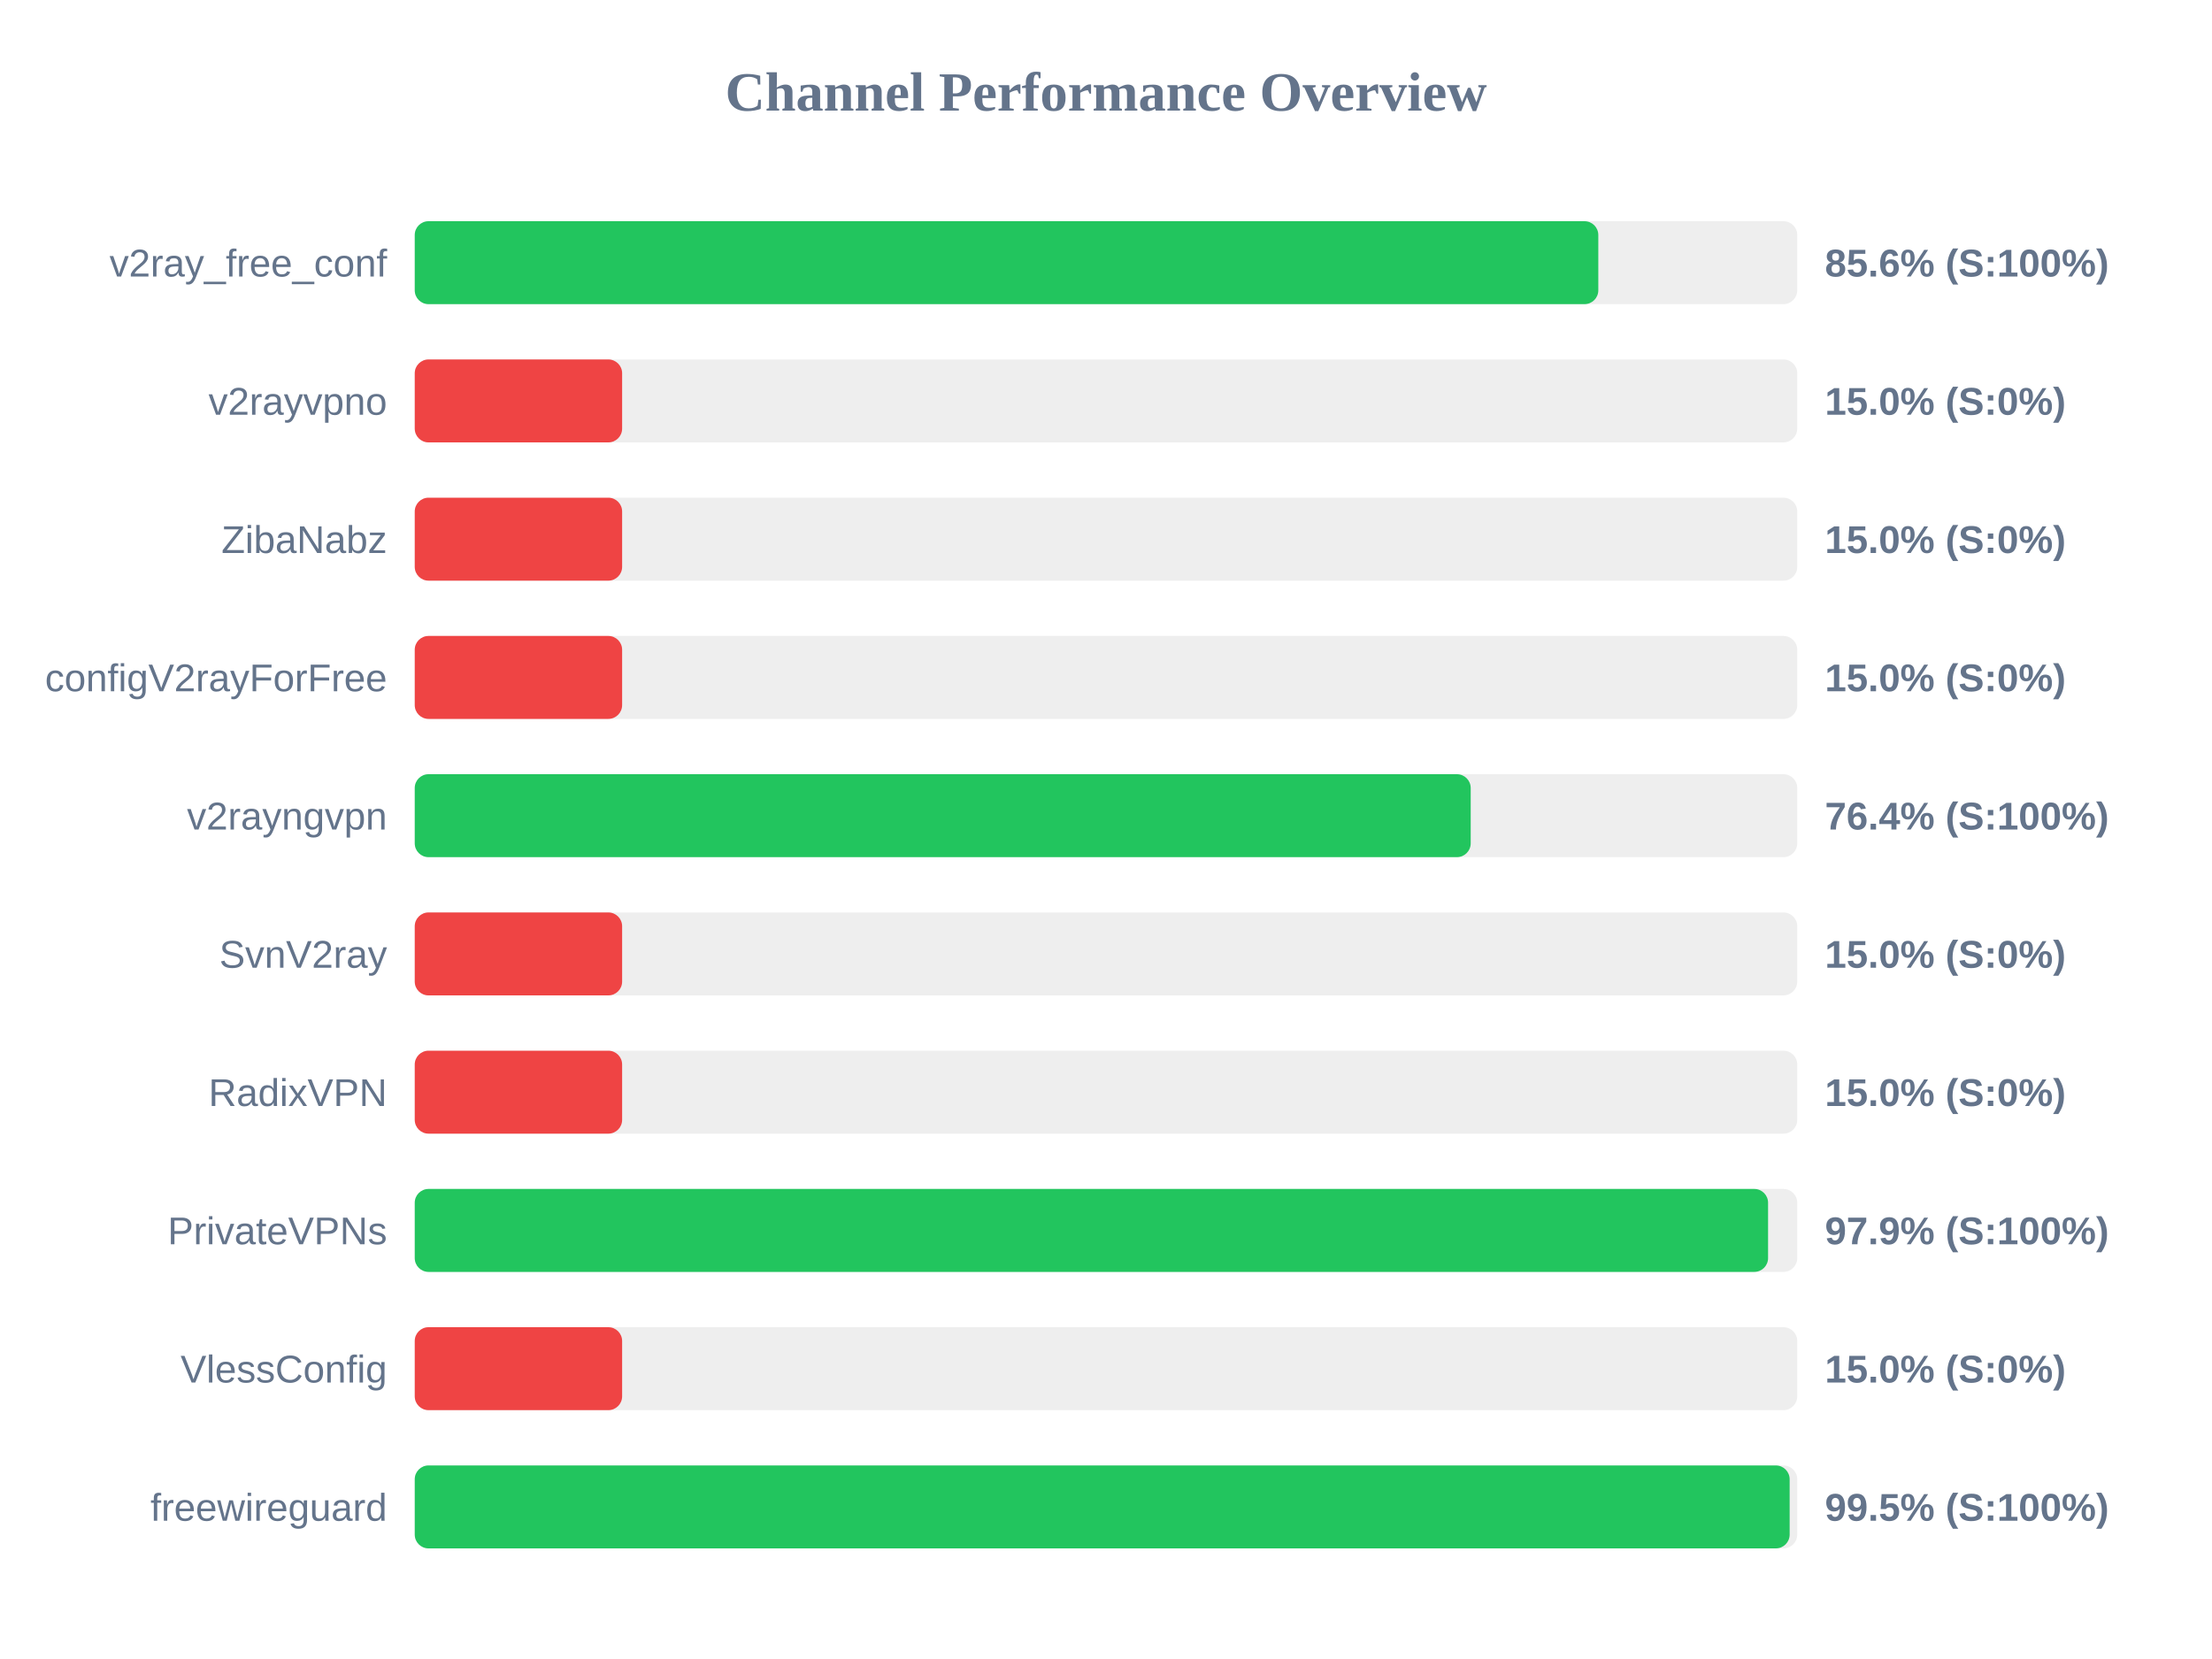
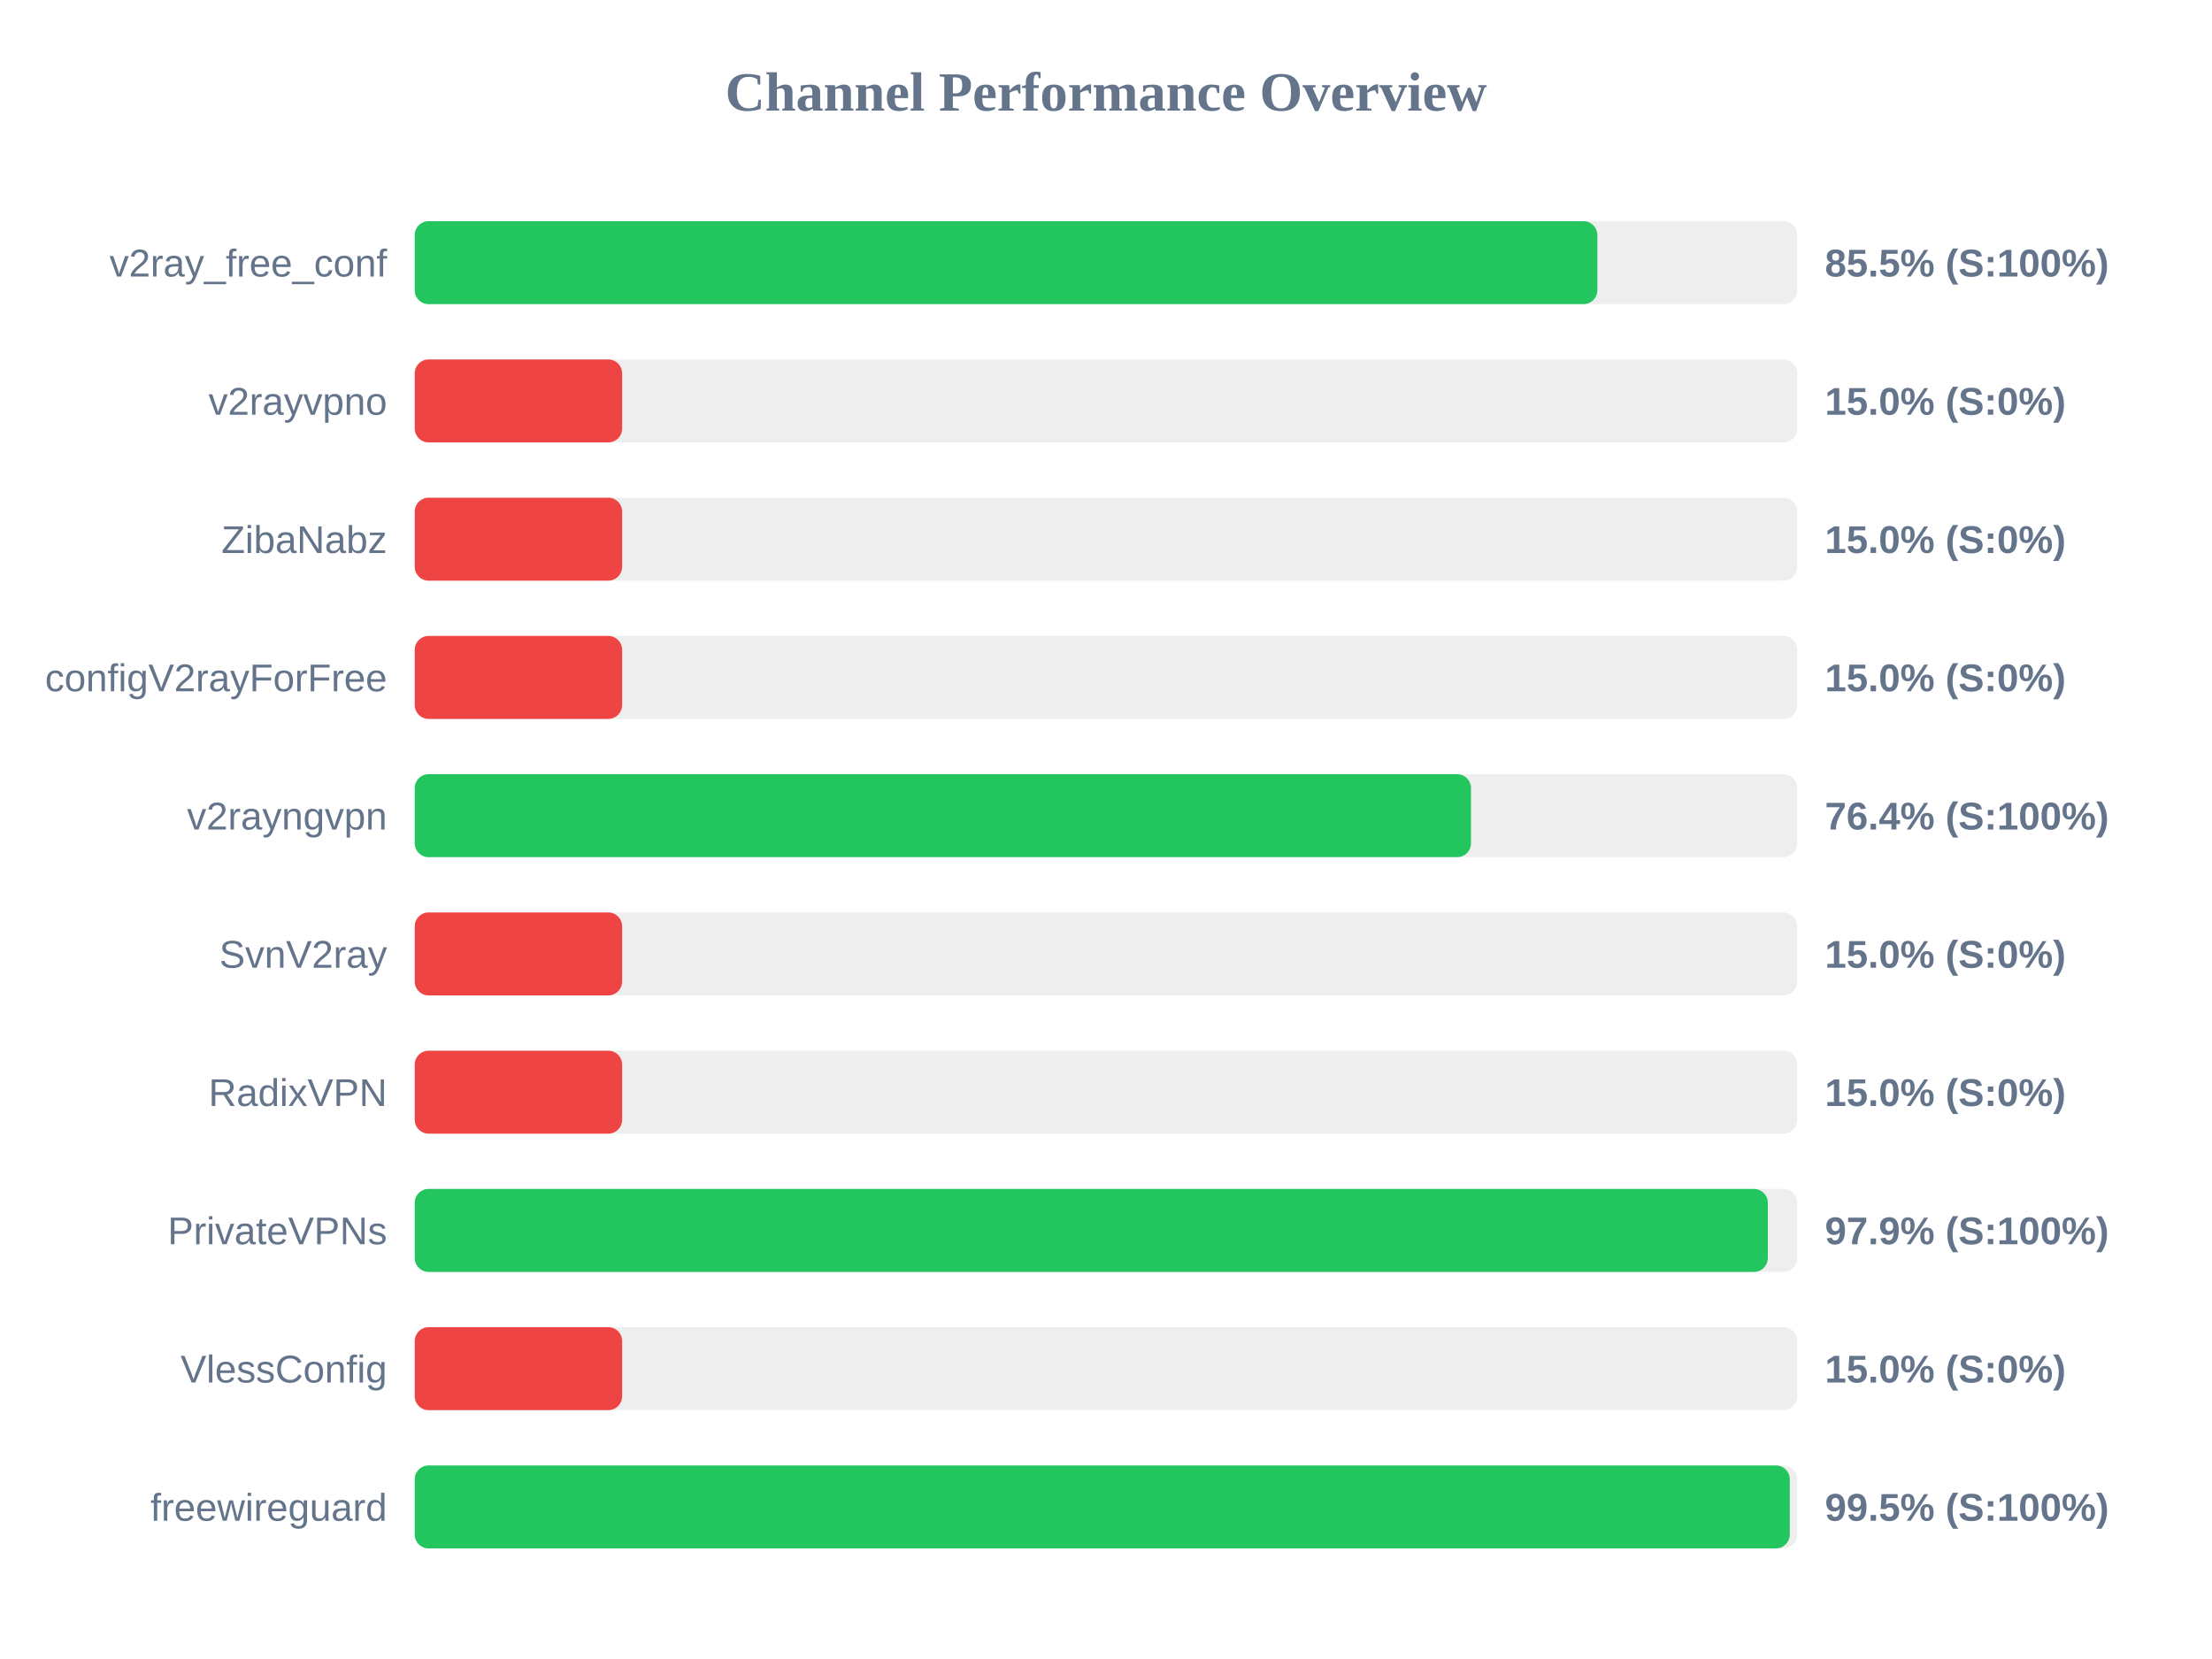
<svg xmlns="http://www.w3.org/2000/svg" width="800" height="600" version="1.1">
  <style>
        .row { font: 14px Arial; fill: #64748b; }
        .score { font: bold 14px Arial; fill: #64748b; }
    </style>
  <text x="400" y="40" text-anchor="middle" font-size="20px" font-weight="bold" fill="#64748b">Channel Performance Overview</text>
  <rect x="150" y="80" width="500" height="30" fill="#eee" rx="5" />
-   <rect x="150" y="80" width="428.05" height="30" fill="#22c55e" rx="5" />
+   <rect x="150" y="80" width="427.7" height="30" fill="#22c55e" rx="5" />
  <text x="140" y="100" text-anchor="end" class="row">v2ray_free_conf</text>
-   <text x="660" y="100" text-anchor="start" class="score">85.6% (S:100%)</text>
+   <text x="660" y="100" text-anchor="start" class="score">85.5% (S:100%)</text>
  <rect x="150" y="130" width="500" height="30" fill="#eee" rx="5" />
  <rect x="150" y="130" width="75.0" height="30" fill="#ef4444" rx="5" />
  <text x="140" y="150" text-anchor="end" class="row">v2rayvpno</text>
  <text x="660" y="150" text-anchor="start" class="score">15.0% (S:0%)</text>
  <rect x="150" y="180" width="500" height="30" fill="#eee" rx="5" />
  <rect x="150" y="180" width="75.0" height="30" fill="#ef4444" rx="5" />
  <text x="140" y="200" text-anchor="end" class="row">ZibaNabz</text>
  <text x="660" y="200" text-anchor="start" class="score">15.0% (S:0%)</text>
  <rect x="150" y="230" width="500" height="30" fill="#eee" rx="5" />
  <rect x="150" y="230" width="75.0" height="30" fill="#ef4444" rx="5" />
  <text x="140" y="250" text-anchor="end" class="row">configV2rayForFree</text>
  <text x="660" y="250" text-anchor="start" class="score">15.0% (S:0%)</text>
  <rect x="150" y="280" width="500" height="30" fill="#eee" rx="5" />
-   <rect x="150" y="280" width="381.9" height="30" fill="#22c55e" rx="5" />
+   <rect x="150" y="280" width="382.0" height="30" fill="#22c55e" rx="5" />
  <text x="140" y="300" text-anchor="end" class="row">v2rayngvpn</text>
  <text x="660" y="300" text-anchor="start" class="score">76.4% (S:100%)</text>
  <rect x="150" y="330" width="500" height="30" fill="#eee" rx="5" />
  <rect x="150" y="330" width="75.0" height="30" fill="#ef4444" rx="5" />
  <text x="140" y="350" text-anchor="end" class="row">SvnV2ray</text>
  <text x="660" y="350" text-anchor="start" class="score">15.0% (S:0%)</text>
  <rect x="150" y="380" width="500" height="30" fill="#eee" rx="5" />
  <rect x="150" y="380" width="75.0" height="30" fill="#ef4444" rx="5" />
  <text x="140" y="400" text-anchor="end" class="row">RadixVPN</text>
  <text x="660" y="400" text-anchor="start" class="score">15.0% (S:0%)</text>
  <rect x="150" y="430" width="500" height="30" fill="#eee" rx="5" />
-   <rect x="150" y="430" width="489.45" height="30" fill="#22c55e" rx="5" />
+   <rect x="150" y="430" width="489.35" height="30" fill="#22c55e" rx="5" />
  <text x="140" y="450" text-anchor="end" class="row">PrivateVPNs</text>
  <text x="660" y="450" text-anchor="start" class="score">97.9% (S:100%)</text>
  <rect x="150" y="480" width="500" height="30" fill="#eee" rx="5" />
  <rect x="150" y="480" width="75.0" height="30" fill="#ef4444" rx="5" />
  <text x="140" y="500" text-anchor="end" class="row">VlessConfig</text>
  <text x="660" y="500" text-anchor="start" class="score">15.0% (S:0%)</text>
  <rect x="150" y="530" width="500" height="30" fill="#eee" rx="5" />
-   <rect x="150" y="530" width="497.25" height="30" fill="#22c55e" rx="5" />
+   <rect x="150" y="530" width="497.3" height="30" fill="#22c55e" rx="5" />
  <text x="140" y="550" text-anchor="end" class="row">freewireguard</text>
  <text x="660" y="550" text-anchor="start" class="score">99.5% (S:100%)</text>
</svg>
